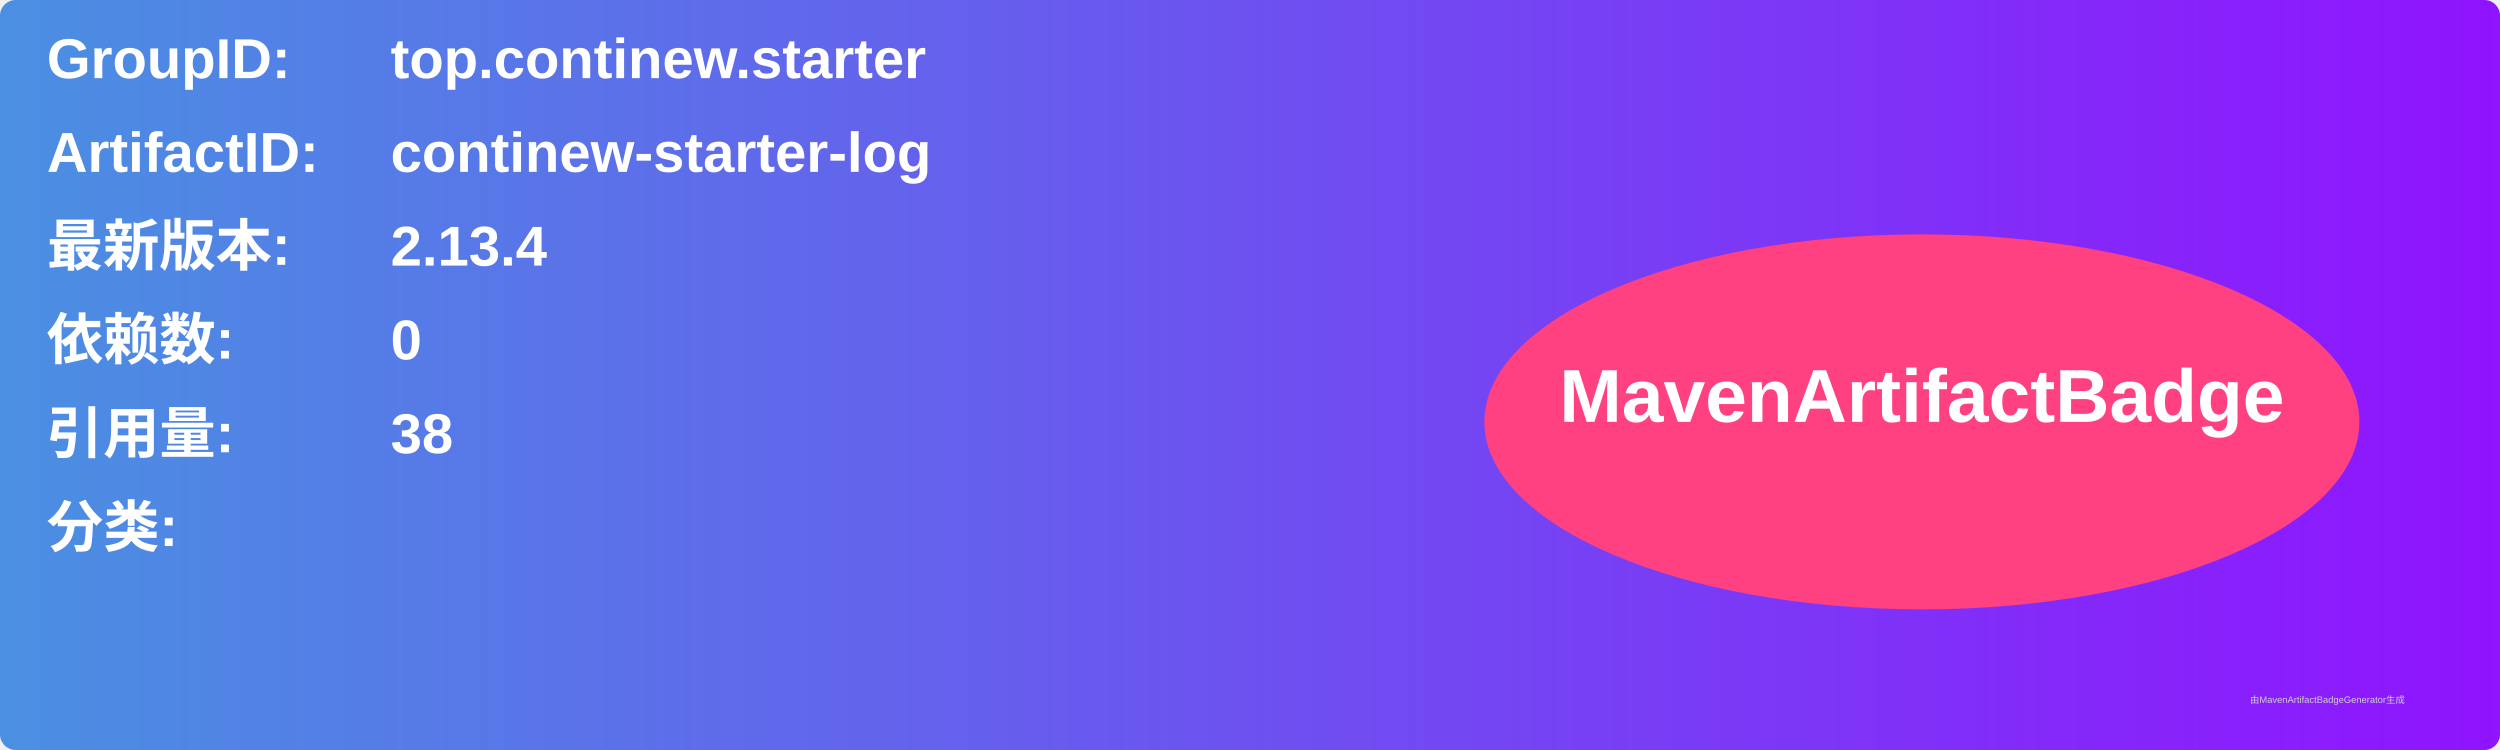
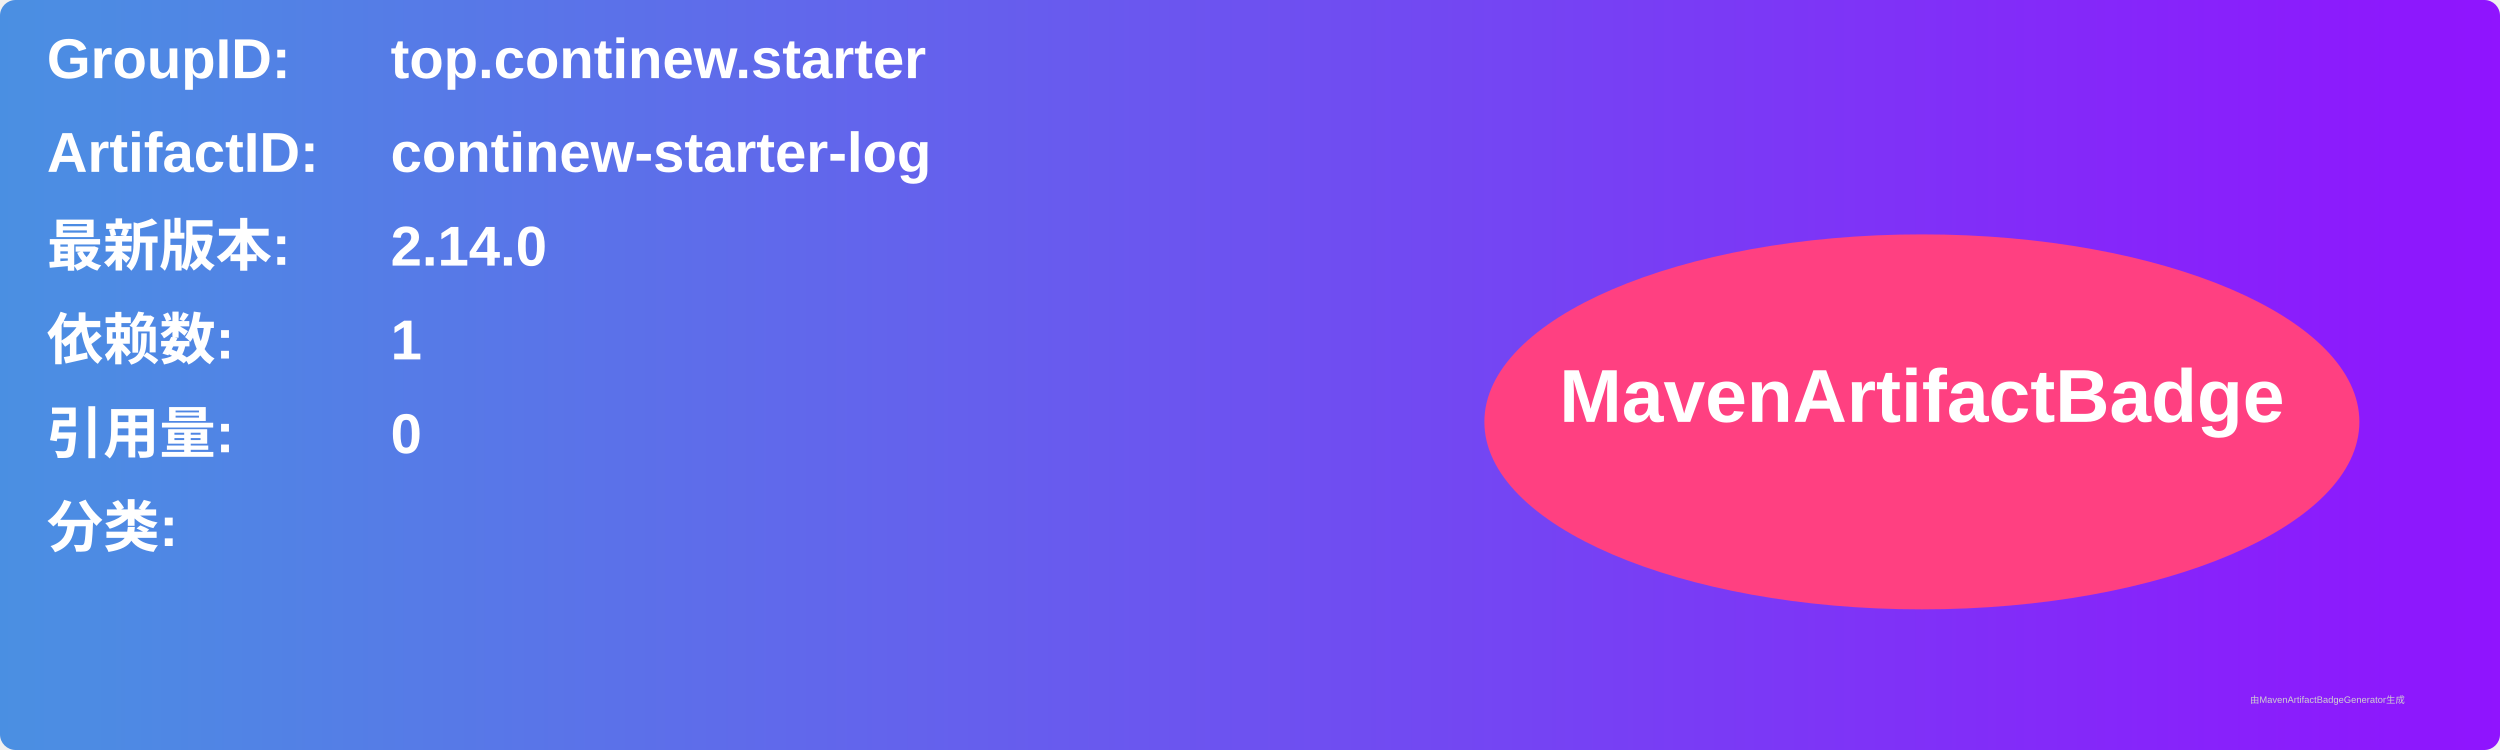
<svg xmlns="http://www.w3.org/2000/svg" width="800" height="240" viewBox="0 0 800 240">
  <linearGradient id="grad" x1="0%" y1="0%" x2="100%" y2="0%">
    <stop offset="0%" stop-color="#4a90e2" />
    <stop offset="100%" stop-color="#9013fe" />
  </linearGradient>
  <rect width="100%" height="100%" rx="5" ry="5" fill="url(#grad)" />
  <g transform="translate(15, 15)">
    <text x="0" y="10" font-family="Arial" font-size="18" fill="white" font-weight="bold" width="260">GroupID:</text>
    <text x="110" y="10" font-family="Arial" font-size="18" fill="white" font-weight="bold" width="460">top.continew.starter</text>
    <text x="0" y="40" font-family="Arial" font-size="18" fill="white" font-weight="bold" width="260">ArtifactID:</text>
    <text x="110" y="40" font-family="Arial" font-size="18" fill="white" font-weight="bold" width="460">continew-starter-log</text>
    <text x="0" y="70" font-family="Arial" font-size="18" fill="white" font-weight="bold">最新版本:</text>
    <text x="110" y="70" font-family="Arial" font-size="18" fill="white" font-weight="bold">
-       <tspan font-weight="bold">2.13.4</tspan>
+       <tspan font-weight="bold">2.14.0</tspan>
    </text>
    <text x="0" y="100" font-family="Arial" font-size="18" fill="white" font-weight="bold">依赖数: </text>
    <text x="110" y="100" font-family="Arial" font-size="18" fill="white">
-       <tspan font-weight="bold">0</tspan>
+       <tspan font-weight="bold">1</tspan>
    </text>
    <text x="0" y="130" font-family="Arial" font-size="18" fill="white" font-weight="bold">引用量: </text>
    <text x="110" y="130" font-family="Arial" font-size="18" fill="white">
-       <tspan font-weight="bold">38</tspan>
+       <tspan font-weight="bold">0</tspan>
    </text>
    <text x="0" y="160" font-family="Arial" font-size="18" fill="white" font-weight="bold">分类:</text>
    <text x="10" y="190" font-family="Arial" font-size="10" fill="white">
      <tspan font-weight="bold" />
    </text>
    <ellipse cx="600" cy="120" rx="140" ry="60" fill="#ff4081" />
    <text x="600" y="120" text-anchor="middle" font-family="Arial" font-size="24" fill="white" font-weight="bold">MavenArtifactBadge</text>
  </g>
  <text x="720" y="225" font-family="Arial" font-size="3" fill="#d0d0d0">由MavenArtifactBadgeGenerator生成</text>
</svg>
